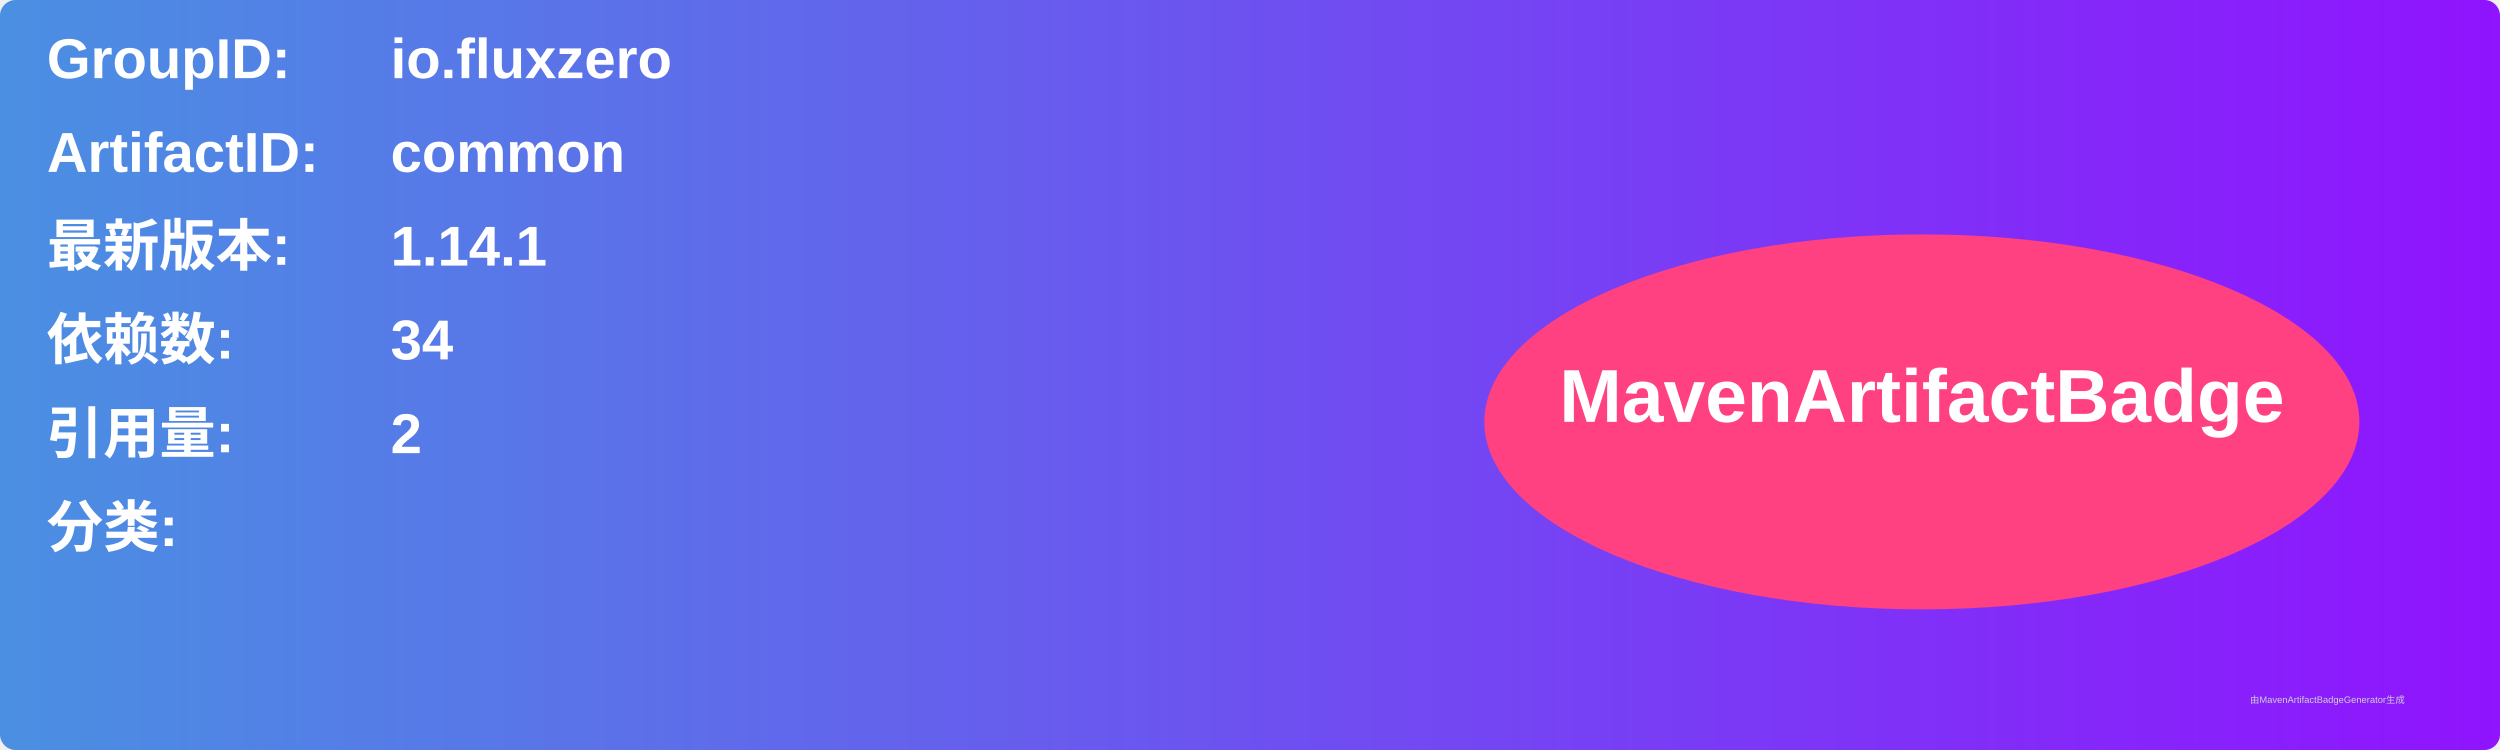
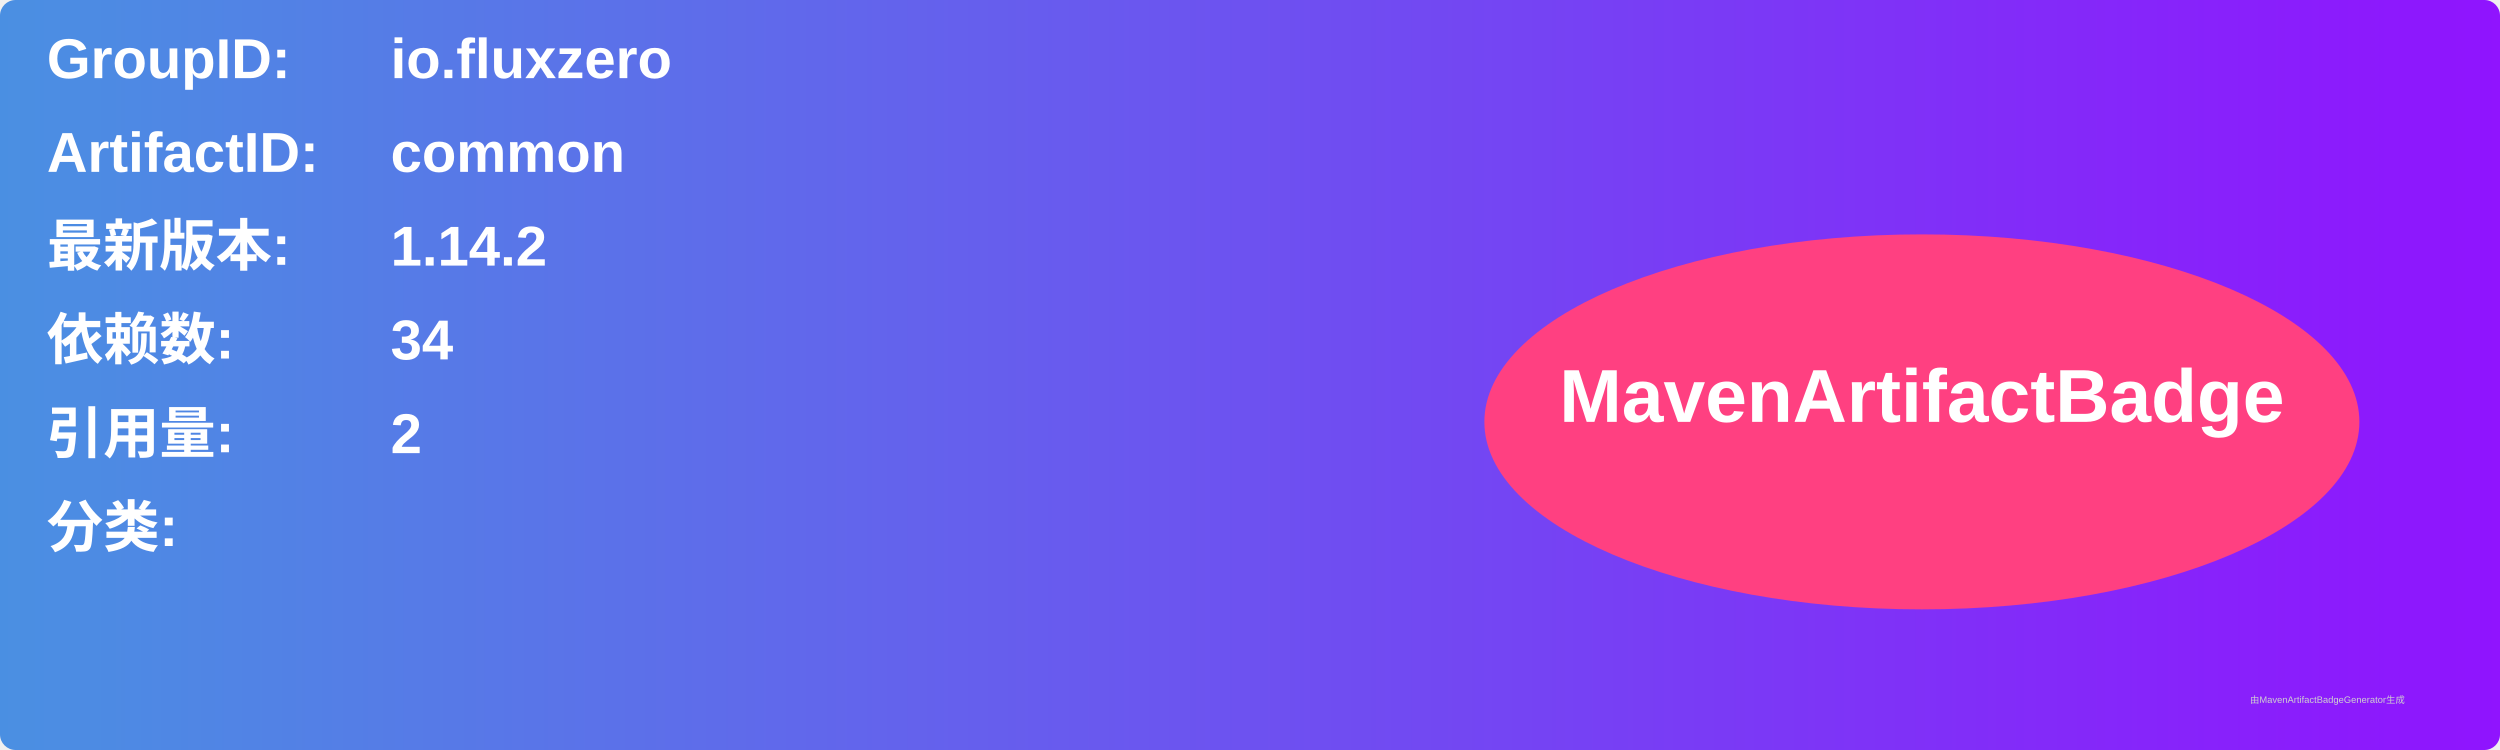
<svg xmlns="http://www.w3.org/2000/svg" width="800" height="240" viewBox="0 0 800 240">
  <linearGradient id="grad" x1="0%" y1="0%" x2="100%" y2="0%">
    <stop offset="0%" stop-color="#4a90e2" />
    <stop offset="100%" stop-color="#9013fe" />
  </linearGradient>
  <rect width="100%" height="100%" rx="5" ry="5" fill="url(#grad)" />
  <g transform="translate(15, 15)">
    <text x="0" y="10" font-family="Arial" font-size="18" fill="white" font-weight="bold" width="260">GroupID:</text>
    <text x="110" y="10" font-family="Arial" font-size="18" fill="white" font-weight="bold" width="460">io.fluxzero</text>
    <text x="0" y="40" font-family="Arial" font-size="18" fill="white" font-weight="bold" width="260">ArtifactID:</text>
    <text x="110" y="40" font-family="Arial" font-size="18" fill="white" font-weight="bold" width="460">common</text>
    <text x="0" y="70" font-family="Arial" font-size="18" fill="white" font-weight="bold">最新版本:</text>
    <text x="110" y="70" font-family="Arial" font-size="18" fill="white" font-weight="bold">
-       <tspan font-weight="bold">1.14.1</tspan>
+       <tspan font-weight="bold">1.14.2</tspan>
    </text>
    <text x="0" y="100" font-family="Arial" font-size="18" fill="white" font-weight="bold">依赖数: </text>
    <text x="110" y="100" font-family="Arial" font-size="18" fill="white">
      <tspan font-weight="bold">34</tspan>
    </text>
    <text x="0" y="130" font-family="Arial" font-size="18" fill="white" font-weight="bold">引用量: </text>
    <text x="110" y="130" font-family="Arial" font-size="18" fill="white">
      <tspan font-weight="bold">2</tspan>
    </text>
    <text x="0" y="160" font-family="Arial" font-size="18" fill="white" font-weight="bold">分类:</text>
    <text x="10" y="190" font-family="Arial" font-size="10" fill="white">
      <tspan font-weight="bold" />
    </text>
    <ellipse cx="600" cy="120" rx="140" ry="60" fill="#ff4081" />
    <text x="600" y="120" text-anchor="middle" font-family="Arial" font-size="24" fill="white" font-weight="bold">MavenArtifactBadge</text>
  </g>
  <text x="720" y="225" font-family="Arial" font-size="3" fill="#d0d0d0">由MavenArtifactBadgeGenerator生成</text>
</svg>
